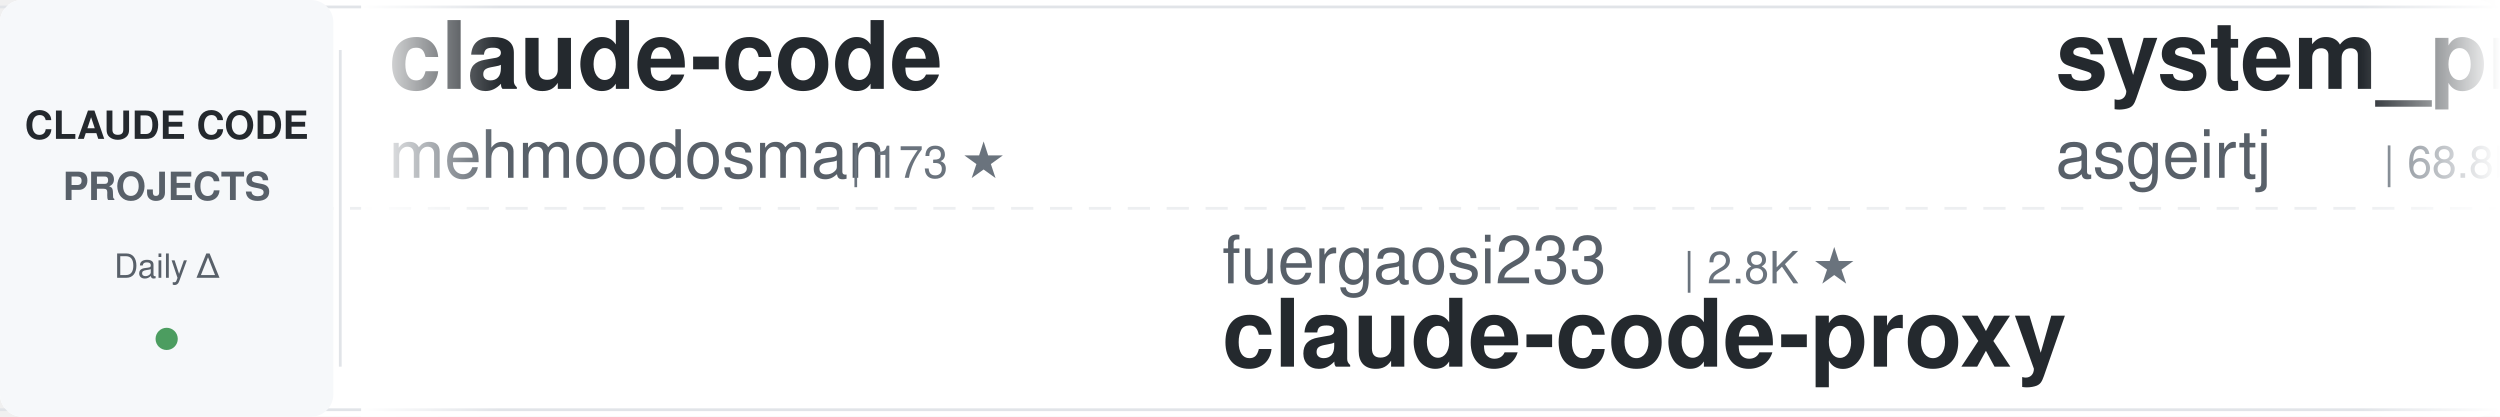
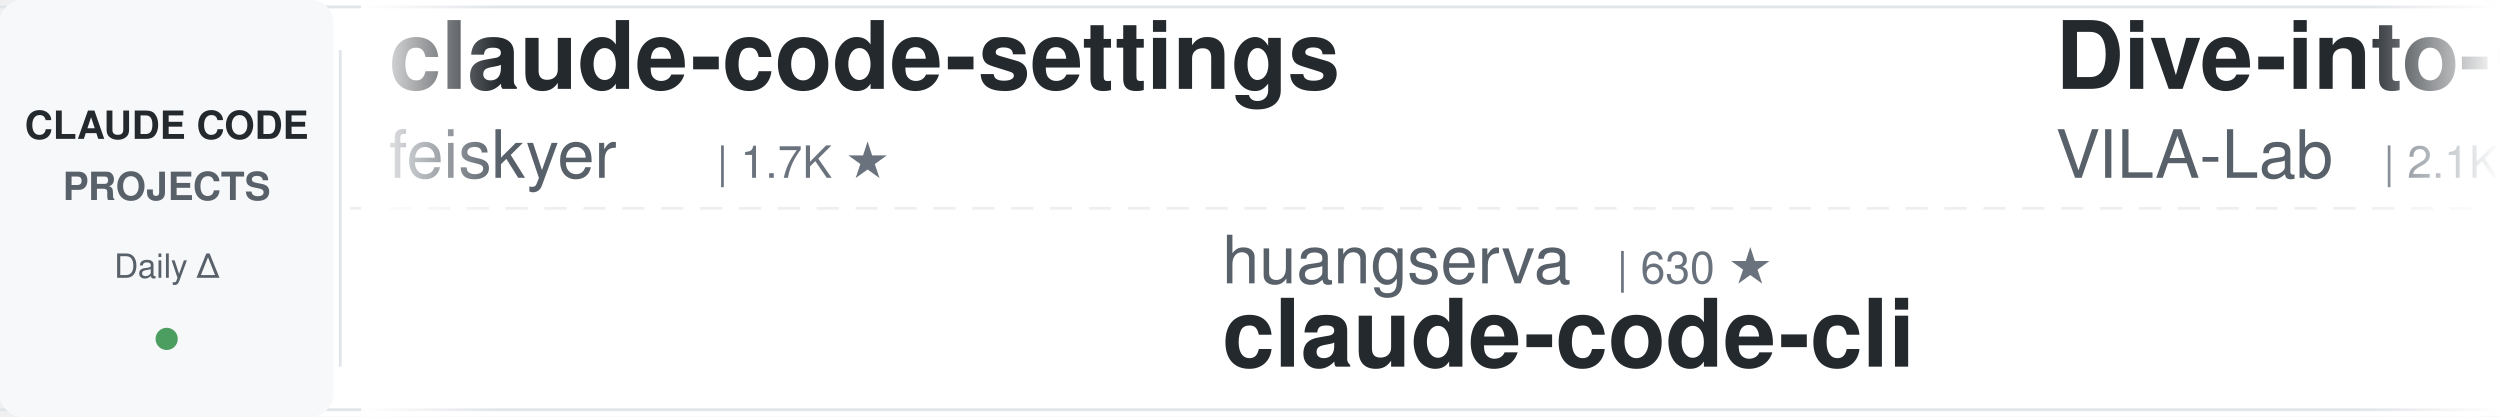
<svg xmlns="http://www.w3.org/2000/svg" width="900" height="150">
  <defs>
    <linearGradient id="awesomeLeftFade" x1="0%" y1="0%" x2="100%" y2="0%">
      <stop offset="0%" style="stop-color:#ffffff;stop-opacity:1" />
      <stop offset="100%" style="stop-color:#ffffff;stop-opacity:0" />
    </linearGradient>
    <linearGradient id="awesomeRightFade" x1="0%" y1="0%" x2="100%" y2="0%">
      <stop offset="0%" style="stop-color:#ffffff;stop-opacity:0" />
      <stop offset="100%" style="stop-color:#ffffff;stop-opacity:1" />
    </linearGradient>
  </defs>
  <rect width="900" height="150" fill="#ffffff" rx="8" />
  <rect x="0" y="2" width="900" height="1" fill="#e1e4e8" />
  <rect x="0" y="147" width="900" height="1" fill="#e1e4e8" />
  <line x1="0" y1="75" x2="900" y2="75" stroke="#e1e4e8" stroke-width="1" stroke-dasharray="8 6" opacity="0.6" />
  <rect x="0" y="0" width="120" height="150" fill="#f6f8fa" rx="8" />
  <text x="60" y="50" font-family="-apple-system, BlinkMacSystemFont, 'Segoe UI', Helvetica, Arial, sans-serif" font-size="14" font-weight="600" fill="#24292e" text-anchor="middle">CLAUDE CODE</text>
  <text x="60" y="72" font-family="-apple-system, BlinkMacSystemFont, 'Segoe UI', Helvetica, Arial, sans-serif" font-size="14" font-weight="600" fill="#586069" text-anchor="middle">PROJECTS</text>
  <text x="60" y="100" font-family="-apple-system, BlinkMacSystemFont, 'Segoe UI', Helvetica, Arial, sans-serif" font-size="12" font-weight="500" fill="#586069" text-anchor="middle">Daily Δ</text>
  <circle cx="60" cy="122" r="4" fill="#22863a" opacity="0.8" />
  <rect x="122" y="18" width="1" height="114" fill="#e1e4e8" />
  <clipPath id="awesomeTickerClip">
    <rect x="130" y="0" width="770" height="150" />
  </clipPath>
  <g clip-path="url(#awesomeTickerClip)">
    <g id="awesomeTickerItems">
      <animateTransform attributeName="transform" attributeType="XML" type="translate" from="0 0" to="-3000 0" dur="54s" repeatCount="indefinite" />
      <g transform="translate(0, 0)">
-         <text x="140" y="32" font-family="-apple-system, BlinkMacSystemFont, 'Segoe UI', Helvetica, Arial, sans-serif" font-size="34" font-weight="600" fill="#24292e">claude-code</text>
-         <text x="140" y="64" font-family="-apple-system, BlinkMacSystemFont, 'Segoe UI', Helvetica, Arial, sans-serif" font-size="24" font-weight="400" fill="#586069">mehmoodosman</text>
-         <text x="306" y="64" font-family="-apple-system, BlinkMacSystemFont, 'Segoe UI', Helvetica, Arial, sans-serif" font-size="16" font-weight="500" fill="#6a737d">| 173 ★</text>
+         <text x="140" y="32" font-family="-apple-system, BlinkMacSystemFont, 'Segoe UI', Helvetica, Arial, sans-serif" font-size="34" font-weight="600" fill="#24292e">claude-code-settings</text>
+         <text x="140" y="64" font-family="-apple-system, BlinkMacSystemFont, 'Segoe UI', Helvetica, Arial, sans-serif" font-size="24" font-weight="400" fill="#586069">feiskyer</text>
+         <text x="258" y="64" font-family="-apple-system, BlinkMacSystemFont, 'Segoe UI', Helvetica, Arial, sans-serif" font-size="16" font-weight="500" fill="#6a737d">| 1.7K ★</text>
      </g>
      <g transform="translate(300, 0)">
-         <text x="140" y="102" font-family="-apple-system, BlinkMacSystemFont, 'Segoe UI', Helvetica, Arial, sans-serif" font-size="24" font-weight="400" fill="#586069">fuergaosi233</text>
-         <text x="306" y="102" font-family="-apple-system, BlinkMacSystemFont, 'Segoe UI', Helvetica, Arial, sans-serif" font-size="16" font-weight="500" fill="#6a737d">| 2.8K ★</text>
-         <text x="140" y="132" font-family="-apple-system, BlinkMacSystemFont, 'Segoe UI', Helvetica, Arial, sans-serif" font-size="34" font-weight="600" fill="#24292e">claude-code-proxy</text>
+         <text x="140" y="102" font-family="-apple-system, BlinkMacSystemFont, 'Segoe UI', Helvetica, Arial, sans-serif" font-size="24" font-weight="400" fill="#586069">huangserva</text>
+         <text x="282" y="102" font-family="-apple-system, BlinkMacSystemFont, 'Segoe UI', Helvetica, Arial, sans-serif" font-size="16" font-weight="500" fill="#6a737d">| 630 ★</text>
+         <text x="140" y="132" font-family="-apple-system, BlinkMacSystemFont, 'Segoe UI', Helvetica, Arial, sans-serif" font-size="34" font-weight="600" fill="#24292e">claude-code-cli</text>
      </g>
      <g transform="translate(600, 0)">
-         <text x="140" y="32" font-family="-apple-system, BlinkMacSystemFont, 'Segoe UI', Helvetica, Arial, sans-serif" font-size="34" font-weight="600" fill="#24292e">system_prompts_leaks</text>
-         <text x="140" y="64" font-family="-apple-system, BlinkMacSystemFont, 'Segoe UI', Helvetica, Arial, sans-serif" font-size="24" font-weight="400" fill="#586069">asgeirtj</text>
-         <text x="258" y="64" font-family="-apple-system, BlinkMacSystemFont, 'Segoe UI', Helvetica, Arial, sans-serif" font-size="16" font-weight="500" fill="#6a737d">| 68.8K ★</text>
-         <text x="344" y="64" font-family="-apple-system, BlinkMacSystemFont, 'Segoe UI', Helvetica, Arial, sans-serif" font-size="16" font-weight="500" fill="#22863a"> +8</text>
+         <text x="140" y="32" font-family="-apple-system, BlinkMacSystemFont, 'Segoe UI', Helvetica, Arial, sans-serif" font-size="34" font-weight="600" fill="#24292e">Dive-into-Claude-Code</text>
+         <text x="140" y="64" font-family="-apple-system, BlinkMacSystemFont, 'Segoe UI', Helvetica, Arial, sans-serif" font-size="24" font-weight="400" fill="#586069">VILA-Lab</text>
+         <text x="258" y="64" font-family="-apple-system, BlinkMacSystemFont, 'Segoe UI', Helvetica, Arial, sans-serif" font-size="16" font-weight="500" fill="#6a737d">| 2.1K ★</text>
      </g>
      <g transform="translate(900, 0)">
-         <text x="140" y="102" font-family="-apple-system, BlinkMacSystemFont, 'Segoe UI', Helvetica, Arial, sans-serif" font-size="24" font-weight="400" fill="#586069">darcyegb</text>
-         <text x="258" y="102" font-family="-apple-system, BlinkMacSystemFont, 'Segoe UI', Helvetica, Arial, sans-serif" font-size="16" font-weight="500" fill="#6a737d">| 771 ★</text>
-         <text x="140" y="132" font-family="-apple-system, BlinkMacSystemFont, 'Segoe UI', Helvetica, Arial, sans-serif" font-size="34" font-weight="600" fill="#24292e">ClaudeCodeAgents</text>
+         <text x="140" y="102" font-family="-apple-system, BlinkMacSystemFont, 'Segoe UI', Helvetica, Arial, sans-serif" font-size="24" font-weight="400" fill="#586069">xu-xiang</text>
+         <text x="258" y="102" font-family="-apple-system, BlinkMacSystemFont, 'Segoe UI', Helvetica, Arial, sans-serif" font-size="16" font-weight="500" fill="#6a737d">| 2.0K ★</text>
+         <text x="140" y="132" font-family="-apple-system, BlinkMacSystemFont, 'Segoe UI', Helvetica, Arial, sans-serif" font-size="34" font-weight="600" fill="#24292e">everything-claude-code-z...</text>
      </g>
      <g transform="translate(1200, 0)">
-         <text x="140" y="32" font-family="-apple-system, BlinkMacSystemFont, 'Segoe UI', Helvetica, Arial, sans-serif" font-size="34" font-weight="600" fill="#24292e">claude-code</text>
-         <text x="140" y="64" font-family="-apple-system, BlinkMacSystemFont, 'Segoe UI', Helvetica, Arial, sans-serif" font-size="24" font-weight="400" fill="#586069">isboyjc</text>
-         <text x="246" y="64" font-family="-apple-system, BlinkMacSystemFont, 'Segoe UI', Helvetica, Arial, sans-serif" font-size="16" font-weight="500" fill="#6a737d">| 161 ★</text>
+         <text x="140" y="32" font-family="-apple-system, BlinkMacSystemFont, 'Segoe UI', Helvetica, Arial, sans-serif" font-size="34" font-weight="600" fill="#24292e">claude-code-from-source</text>
+         <text x="140" y="64" font-family="-apple-system, BlinkMacSystemFont, 'Segoe UI', Helvetica, Arial, sans-serif" font-size="24" font-weight="400" fill="#586069">alejandrobalderas</text>
+         <text x="366" y="64" font-family="-apple-system, BlinkMacSystemFont, 'Segoe UI', Helvetica, Arial, sans-serif" font-size="16" font-weight="500" fill="#6a737d">| 3.0K ★</text>
      </g>
      <g transform="translate(1500, 0)">
-         <text x="140" y="102" font-family="-apple-system, BlinkMacSystemFont, 'Segoe UI', Helvetica, Arial, sans-serif" font-size="24" font-weight="400" fill="#586069">tanbiralam</text>
-         <text x="282" y="102" font-family="-apple-system, BlinkMacSystemFont, 'Segoe UI', Helvetica, Arial, sans-serif" font-size="16" font-weight="500" fill="#6a737d">| 2.3K ★</text>
-         <text x="140" y="132" font-family="-apple-system, BlinkMacSystemFont, 'Segoe UI', Helvetica, Arial, sans-serif" font-size="34" font-weight="600" fill="#24292e">claude-code</text>
+         <text x="140" y="102" font-family="-apple-system, BlinkMacSystemFont, 'Segoe UI', Helvetica, Arial, sans-serif" font-size="24" font-weight="400" fill="#586069">liuup</text>
+         <text x="222" y="102" font-family="-apple-system, BlinkMacSystemFont, 'Segoe UI', Helvetica, Arial, sans-serif" font-size="16" font-weight="500" fill="#6a737d">| 4.0K ★</text>
+         <text x="299" y="102" font-family="-apple-system, BlinkMacSystemFont, 'Segoe UI', Helvetica, Arial, sans-serif" font-size="16" font-weight="500" fill="#22863a"> +1</text>
+         <text x="140" y="132" font-family="-apple-system, BlinkMacSystemFont, 'Segoe UI', Helvetica, Arial, sans-serif" font-size="34" font-weight="600" fill="#24292e">claude-code-analysis</text>
      </g>
      <g transform="translate(1800, 0)">
-         <text x="140" y="32" font-family="-apple-system, BlinkMacSystemFont, 'Segoe UI', Helvetica, Arial, sans-serif" font-size="34" font-weight="600" fill="#24292e">oh-my-claudecode</text>
-         <text x="140" y="64" font-family="-apple-system, BlinkMacSystemFont, 'Segoe UI', Helvetica, Arial, sans-serif" font-size="24" font-weight="400" fill="#586069">Yeachan-Heo</text>
-         <text x="294" y="64" font-family="-apple-system, BlinkMacSystemFont, 'Segoe UI', Helvetica, Arial, sans-serif" font-size="16" font-weight="500" fill="#6a737d">| 39.6K ★</text>
-         <text x="380" y="64" font-family="-apple-system, BlinkMacSystemFont, 'Segoe UI', Helvetica, Arial, sans-serif" font-size="16" font-weight="500" fill="#22863a"> +8</text>
+         <text x="140" y="32" font-family="-apple-system, BlinkMacSystemFont, 'Segoe UI', Helvetica, Arial, sans-serif" font-size="34" font-weight="600" fill="#24292e">edmunds-claude-code</text>
+         <text x="140" y="64" font-family="-apple-system, BlinkMacSystemFont, 'Segoe UI', Helvetica, Arial, sans-serif" font-size="24" font-weight="400" fill="#586069">edmund-io</text>
+         <text x="270" y="64" font-family="-apple-system, BlinkMacSystemFont, 'Segoe UI', Helvetica, Arial, sans-serif" font-size="16" font-weight="500" fill="#6a737d">| 1.5K ★</text>
      </g>
      <g transform="translate(2100, 0)">
-         <text x="140" y="102" font-family="-apple-system, BlinkMacSystemFont, 'Segoe UI', Helvetica, Arial, sans-serif" font-size="24" font-weight="400" fill="#586069">digitalsamba</text>
-         <text x="306" y="102" font-family="-apple-system, BlinkMacSystemFont, 'Segoe UI', Helvetica, Arial, sans-serif" font-size="16" font-weight="500" fill="#6a737d">| 2.2K ★</text>
-         <text x="140" y="132" font-family="-apple-system, BlinkMacSystemFont, 'Segoe UI', Helvetica, Arial, sans-serif" font-size="34" font-weight="600" fill="#24292e">claude-code-video-toolki...</text>
+         <text x="140" y="102" font-family="-apple-system, BlinkMacSystemFont, 'Segoe UI', Helvetica, Arial, sans-serif" font-size="24" font-weight="400" fill="#586069">shareAI-lab</text>
+         <text x="294" y="102" font-family="-apple-system, BlinkMacSystemFont, 'Segoe UI', Helvetica, Arial, sans-serif" font-size="16" font-weight="500" fill="#6a737d">| 78.0K ★</text>
+         <text x="380" y="102" font-family="-apple-system, BlinkMacSystemFont, 'Segoe UI', Helvetica, Arial, sans-serif" font-size="16" font-weight="500" fill="#22863a"> +10</text>
+         <text x="140" y="132" font-family="-apple-system, BlinkMacSystemFont, 'Segoe UI', Helvetica, Arial, sans-serif" font-size="34" font-weight="600" fill="#24292e">learn-claude-code</text>
      </g>
      <g transform="translate(2400, 0)">
-         <text x="140" y="32" font-family="-apple-system, BlinkMacSystemFont, 'Segoe UI', Helvetica, Arial, sans-serif" font-size="34" font-weight="600" fill="#24292e">claude-code-rust</text>
-         <text x="140" y="64" font-family="-apple-system, BlinkMacSystemFont, 'Segoe UI', Helvetica, Arial, sans-serif" font-size="24" font-weight="400" fill="#586069">lorryjovens-hub</text>
-         <text x="342" y="64" font-family="-apple-system, BlinkMacSystemFont, 'Segoe UI', Helvetica, Arial, sans-serif" font-size="16" font-weight="500" fill="#6a737d">| 1.7K ★</text>
+         <text x="140" y="32" font-family="-apple-system, BlinkMacSystemFont, 'Segoe UI', Helvetica, Arial, sans-serif" font-size="34" font-weight="600" fill="#24292e">arcads-claude-code</text>
+         <text x="140" y="64" font-family="-apple-system, BlinkMacSystemFont, 'Segoe UI', Helvetica, Arial, sans-serif" font-size="24" font-weight="400" fill="#586069">krusemediallc</text>
+         <text x="318" y="64" font-family="-apple-system, BlinkMacSystemFont, 'Segoe UI', Helvetica, Arial, sans-serif" font-size="16" font-weight="500" fill="#6a737d">| 1.6K ★</text>
+         <text x="395" y="64" font-family="-apple-system, BlinkMacSystemFont, 'Segoe UI', Helvetica, Arial, sans-serif" font-size="16" font-weight="500" fill="#22863a"> +1</text>
      </g>
      <g transform="translate(2700, 0)">
-         <text x="140" y="102" font-family="-apple-system, BlinkMacSystemFont, 'Segoe UI', Helvetica, Arial, sans-serif" font-size="24" font-weight="400" fill="#586069">1rgs</text>
-         <text x="210" y="102" font-family="-apple-system, BlinkMacSystemFont, 'Segoe UI', Helvetica, Arial, sans-serif" font-size="16" font-weight="500" fill="#6a737d">| 3.8K ★</text>
-         <text x="140" y="132" font-family="-apple-system, BlinkMacSystemFont, 'Segoe UI', Helvetica, Arial, sans-serif" font-size="34" font-weight="600" fill="#24292e">claude-code-proxy</text>
+         <text x="140" y="102" font-family="-apple-system, BlinkMacSystemFont, 'Segoe UI', Helvetica, Arial, sans-serif" font-size="24" font-weight="400" fill="#586069">AICoderTudou</text>
+         <text x="306" y="102" font-family="-apple-system, BlinkMacSystemFont, 'Segoe UI', Helvetica, Arial, sans-serif" font-size="16" font-weight="500" fill="#6a737d">| 494 ★</text>
+         <text x="140" y="132" font-family="-apple-system, BlinkMacSystemFont, 'Segoe UI', Helvetica, Arial, sans-serif" font-size="34" font-weight="600" fill="#24292e">claude-code-tudou</text>
      </g>
      <g transform="translate(3000, 0)">
-         <text x="140" y="32" font-family="-apple-system, BlinkMacSystemFont, 'Segoe UI', Helvetica, Arial, sans-serif" font-size="34" font-weight="600" fill="#24292e">claude-code</text>
-         <text x="140" y="64" font-family="-apple-system, BlinkMacSystemFont, 'Segoe UI', Helvetica, Arial, sans-serif" font-size="24" font-weight="400" fill="#586069">mehmoodosman</text>
-         <text x="306" y="64" font-family="-apple-system, BlinkMacSystemFont, 'Segoe UI', Helvetica, Arial, sans-serif" font-size="16" font-weight="500" fill="#6a737d">| 173 ★</text>
+         <text x="140" y="32" font-family="-apple-system, BlinkMacSystemFont, 'Segoe UI', Helvetica, Arial, sans-serif" font-size="34" font-weight="600" fill="#24292e">claude-code-settings</text>
+         <text x="140" y="64" font-family="-apple-system, BlinkMacSystemFont, 'Segoe UI', Helvetica, Arial, sans-serif" font-size="24" font-weight="400" fill="#586069">feiskyer</text>
+         <text x="258" y="64" font-family="-apple-system, BlinkMacSystemFont, 'Segoe UI', Helvetica, Arial, sans-serif" font-size="16" font-weight="500" fill="#6a737d">| 1.7K ★</text>
      </g>
      <g transform="translate(3300, 0)">
-         <text x="140" y="102" font-family="-apple-system, BlinkMacSystemFont, 'Segoe UI', Helvetica, Arial, sans-serif" font-size="24" font-weight="400" fill="#586069">fuergaosi233</text>
-         <text x="306" y="102" font-family="-apple-system, BlinkMacSystemFont, 'Segoe UI', Helvetica, Arial, sans-serif" font-size="16" font-weight="500" fill="#6a737d">| 2.8K ★</text>
-         <text x="140" y="132" font-family="-apple-system, BlinkMacSystemFont, 'Segoe UI', Helvetica, Arial, sans-serif" font-size="34" font-weight="600" fill="#24292e">claude-code-proxy</text>
+         <text x="140" y="102" font-family="-apple-system, BlinkMacSystemFont, 'Segoe UI', Helvetica, Arial, sans-serif" font-size="24" font-weight="400" fill="#586069">huangserva</text>
+         <text x="282" y="102" font-family="-apple-system, BlinkMacSystemFont, 'Segoe UI', Helvetica, Arial, sans-serif" font-size="16" font-weight="500" fill="#6a737d">| 630 ★</text>
+         <text x="140" y="132" font-family="-apple-system, BlinkMacSystemFont, 'Segoe UI', Helvetica, Arial, sans-serif" font-size="34" font-weight="600" fill="#24292e">claude-code-cli</text>
      </g>
      <g transform="translate(3600, 0)">
-         <text x="140" y="32" font-family="-apple-system, BlinkMacSystemFont, 'Segoe UI', Helvetica, Arial, sans-serif" font-size="34" font-weight="600" fill="#24292e">system_prompts_leaks</text>
-         <text x="140" y="64" font-family="-apple-system, BlinkMacSystemFont, 'Segoe UI', Helvetica, Arial, sans-serif" font-size="24" font-weight="400" fill="#586069">asgeirtj</text>
-         <text x="258" y="64" font-family="-apple-system, BlinkMacSystemFont, 'Segoe UI', Helvetica, Arial, sans-serif" font-size="16" font-weight="500" fill="#6a737d">| 68.8K ★</text>
-         <text x="344" y="64" font-family="-apple-system, BlinkMacSystemFont, 'Segoe UI', Helvetica, Arial, sans-serif" font-size="16" font-weight="500" fill="#22863a"> +8</text>
+         <text x="140" y="32" font-family="-apple-system, BlinkMacSystemFont, 'Segoe UI', Helvetica, Arial, sans-serif" font-size="34" font-weight="600" fill="#24292e">Dive-into-Claude-Code</text>
+         <text x="140" y="64" font-family="-apple-system, BlinkMacSystemFont, 'Segoe UI', Helvetica, Arial, sans-serif" font-size="24" font-weight="400" fill="#586069">VILA-Lab</text>
+         <text x="258" y="64" font-family="-apple-system, BlinkMacSystemFont, 'Segoe UI', Helvetica, Arial, sans-serif" font-size="16" font-weight="500" fill="#6a737d">| 2.1K ★</text>
      </g>
      <g transform="translate(3900, 0)">
-         <text x="140" y="102" font-family="-apple-system, BlinkMacSystemFont, 'Segoe UI', Helvetica, Arial, sans-serif" font-size="24" font-weight="400" fill="#586069">darcyegb</text>
-         <text x="258" y="102" font-family="-apple-system, BlinkMacSystemFont, 'Segoe UI', Helvetica, Arial, sans-serif" font-size="16" font-weight="500" fill="#6a737d">| 771 ★</text>
-         <text x="140" y="132" font-family="-apple-system, BlinkMacSystemFont, 'Segoe UI', Helvetica, Arial, sans-serif" font-size="34" font-weight="600" fill="#24292e">ClaudeCodeAgents</text>
+         <text x="140" y="102" font-family="-apple-system, BlinkMacSystemFont, 'Segoe UI', Helvetica, Arial, sans-serif" font-size="24" font-weight="400" fill="#586069">xu-xiang</text>
+         <text x="258" y="102" font-family="-apple-system, BlinkMacSystemFont, 'Segoe UI', Helvetica, Arial, sans-serif" font-size="16" font-weight="500" fill="#6a737d">| 2.0K ★</text>
+         <text x="140" y="132" font-family="-apple-system, BlinkMacSystemFont, 'Segoe UI', Helvetica, Arial, sans-serif" font-size="34" font-weight="600" fill="#24292e">everything-claude-code-z...</text>
      </g>
    </g>
  </g>
  <rect x="130" y="0" width="50" height="150" fill="url(#awesomeLeftFade)" />
  <rect x="850" y="0" width="50" height="150" fill="url(#awesomeRightFade)" />
</svg>
